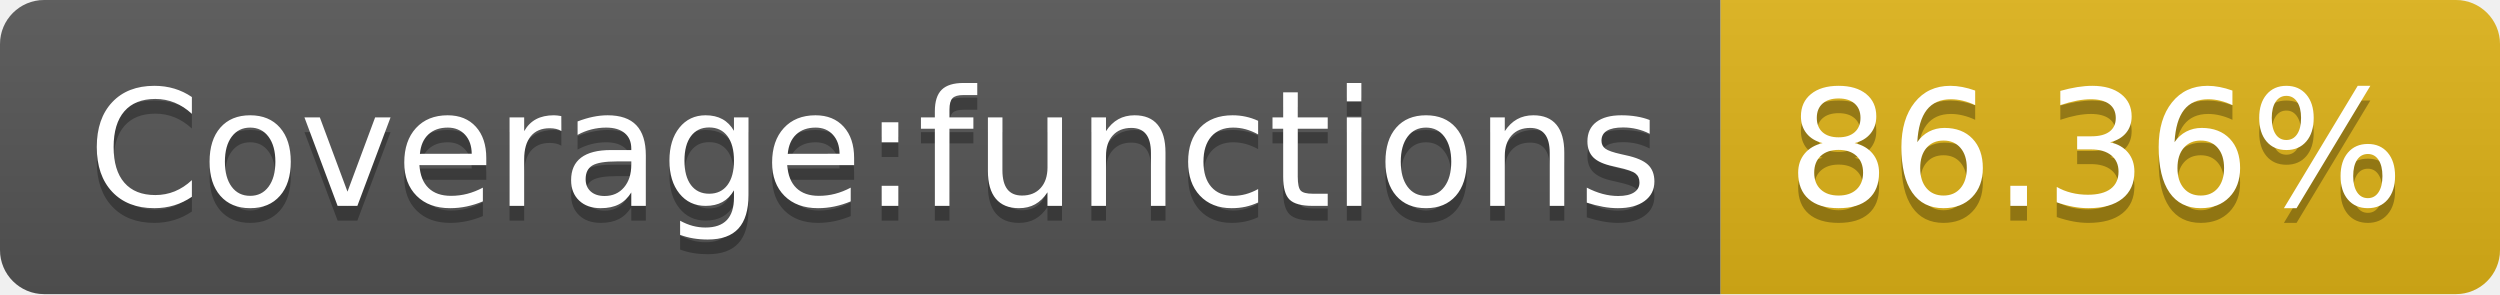
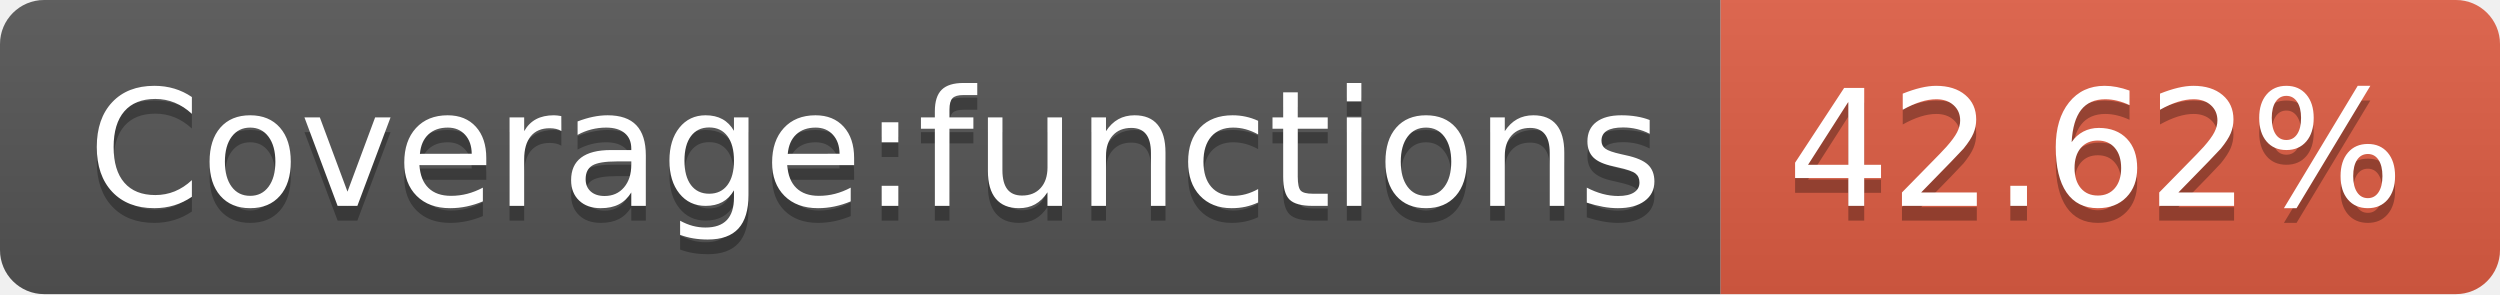
- <svg xmlns="http://www.w3.org/2000/svg" width="170" height="20" role="img" aria-label="Coverage:functions: 86.36%">
+ <svg xmlns="http://www.w3.org/2000/svg" width="170" height="20" role="img" aria-label="Coverage:functions: 42.62%">
  <linearGradient id="s" x2="0" y2="100%">
    <stop offset="0" stop-color="#bbb" stop-opacity=".1" />
    <stop offset="1" stop-opacity=".1" />
  </linearGradient>
  <clipPath id="r">
    <rect width="170" height="20" rx="3" fill="#fff" />
  </clipPath>
  <g clip-path="url(#r)">
    <rect width="117" height="20" fill="#555" />
-     <rect x="117" width="53" height="20" fill="#dfb317" />
+     <rect x="117" width="53" height="20" fill="#e05d44" />
    <rect width="170" height="20" fill="url(#s)" />
  </g>
  <g fill="#fff" text-anchor="middle" font-family="Verdana,Geneva,DejaVu Sans,sans-serif" text-rendering="geometricPrecision" font-size="110">
    <text aria-hidden="true" x="595" y="150" fill="#010101" fill-opacity=".3" transform="scale(.1)" textLength="1070">Coverage:functions</text>
    <text x="595" y="140" transform="scale(.1)" fill="#fff" textLength="1070">Coverage:functions</text>
-     <text aria-hidden="true" x="1425" y="150" fill="#010101" fill-opacity=".3" transform="scale(.1)" textLength="430">86.36%</text>
-     <text x="1425" y="140" transform="scale(.1)" fill="#fff" textLength="430">86.36%</text>
+     <text aria-hidden="true" x="1425" y="150" fill="#010101" fill-opacity=".3" transform="scale(.1)" textLength="430">42.62%</text>
+     <text x="1425" y="140" transform="scale(.1)" fill="#fff" textLength="430">42.62%</text>
  </g>
</svg>
